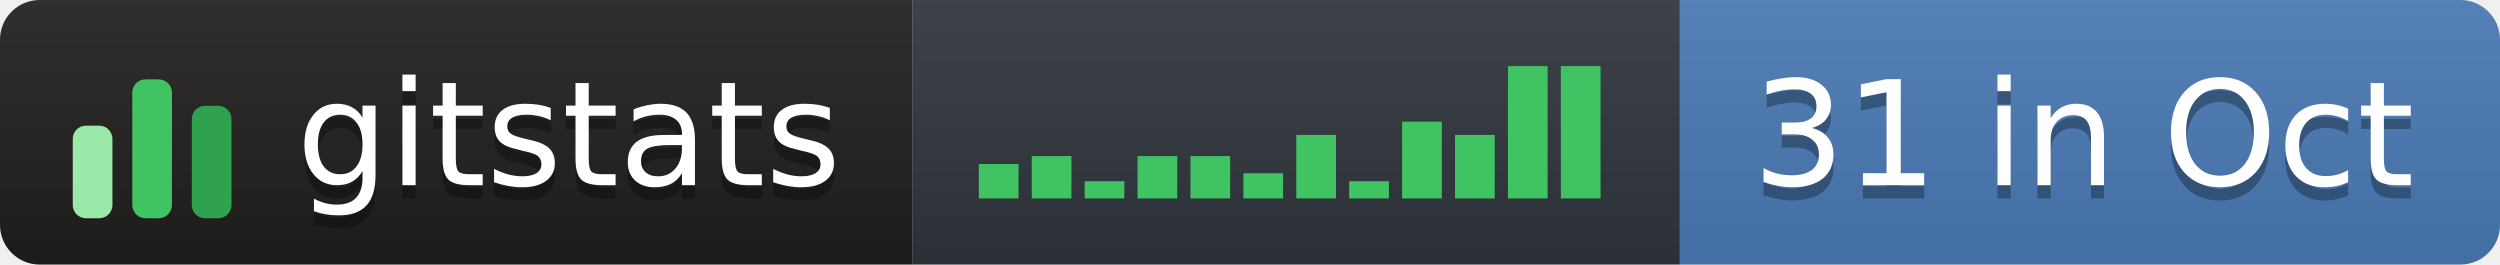
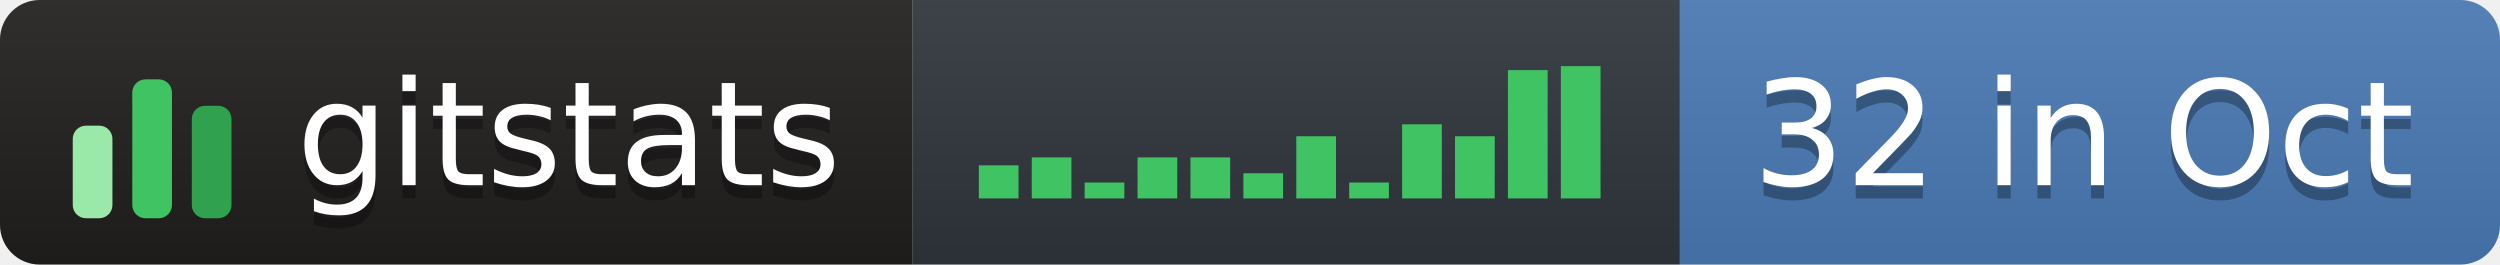
- <svg xmlns="http://www.w3.org/2000/svg" width="189" height="20" role="img" aria-label="gitstats: 31 in Oct">
+ <svg xmlns="http://www.w3.org/2000/svg" width="189" height="20" role="img" aria-label="gitstats: 32 in Oct">
  <linearGradient id="s" x2="0" y2="100%">
    <stop offset="0" stop-color="#bbb" stop-opacity=".1" />
    <stop offset="1" stop-opacity=".1" />
  </linearGradient>
  <clipPath id="r">
    <rect width="189" height="20" rx="3" fill="#fff" />
  </clipPath>
  <g clip-path="url(#r)">
    <rect x="0" width="69" height="20" fill="#211e1e" />
    <rect x="69" width="58" height="20" fill="#30363d" />
    <rect x="127" width="62" height="20" fill="#4a7ab5" />
    <rect width="189" height="20" fill="url(#s)" />
  </g>
  <g transform="translate(5,3.5)">
    <rect x="0.5" y="6.0" width="3" height="7.0" rx="1" fill="#9be9a8" />
    <rect x="5.0" y="2.5" width="3" height="10.5" rx="1" fill="#40c463" />
    <rect x="9.5" y="4.5" width="3" height="8.5" rx="1" fill="#30a14e" />
  </g>
-   <rect x="74.0" y="12.4" width="3" height="2.6" fill="#40c463" />
-   <rect x="78.0" y="11.8" width="3" height="3.2" fill="#40c463" />
-   <rect x="82.0" y="13.7" width="3" height="1.3" fill="#40c463" />
-   <rect x="86.0" y="11.8" width="3" height="3.2" fill="#40c463" />
-   <rect x="90.0" y="11.8" width="3" height="3.2" fill="#40c463" />
+   <rect x="74.0" y="12.5" width="3" height="2.5" fill="#40c463" />
+   <rect x="78.0" y="11.9" width="3" height="3.1" fill="#40c463" />
+   <rect x="82.0" y="13.8" width="3" height="1.2" fill="#40c463" />
+   <rect x="86.0" y="11.9" width="3" height="3.1" fill="#40c463" />
+   <rect x="90.0" y="11.9" width="3" height="3.1" fill="#40c463" />
  <rect x="94.0" y="13.1" width="3" height="1.9" fill="#40c463" />
-   <rect x="98.0" y="10.2" width="3" height="4.8" fill="#40c463" />
-   <rect x="102.0" y="13.7" width="3" height="1.3" fill="#40c463" />
-   <rect x="106.0" y="9.2" width="3" height="5.8" fill="#40c463" />
-   <rect x="110.0" y="10.2" width="3" height="4.8" fill="#40c463" />
-   <rect x="114.0" y="5.0" width="3" height="10.0" fill="#40c463" />
+   <rect x="98.0" y="10.3" width="3" height="4.7" fill="#40c463" />
+   <rect x="102.0" y="13.8" width="3" height="1.2" fill="#40c463" />
+   <rect x="106.0" y="9.4" width="3" height="5.6" fill="#40c463" />
+   <rect x="110.0" y="10.3" width="3" height="4.7" fill="#40c463" />
+   <rect x="114.0" y="5.3" width="3" height="9.7" fill="#40c463" />
  <rect x="118.0" y="5.0" width="3" height="10.0" fill="#40c463" />
  <g text-anchor="middle" font-family="Verdana,Geneva,DejaVu Sans,sans-serif" font-size="11" text-rendering="geometricPrecision">
    <text aria-hidden="true" x="43.0" y="15.0" fill="#010101" fill-opacity=".3" textLength="42.0">gitstats</text>
    <text x="43.0" y="14.0" fill="#fff" textLength="42.0">gitstats</text>
-     <text aria-hidden="true" x="157.5" y="15.0" fill="#010101" fill-opacity=".3" textLength="51.0">31 in Oct</text>
-     <text x="157.5" y="14.0" fill="#fff" textLength="51.0">31 in Oct</text>
+     <text aria-hidden="true" x="157.5" y="15.0" fill="#010101" fill-opacity=".3" textLength="51.0">32 in Oct</text>
+     <text x="157.5" y="14.0" fill="#fff" textLength="51.0">32 in Oct</text>
  </g>
</svg>
